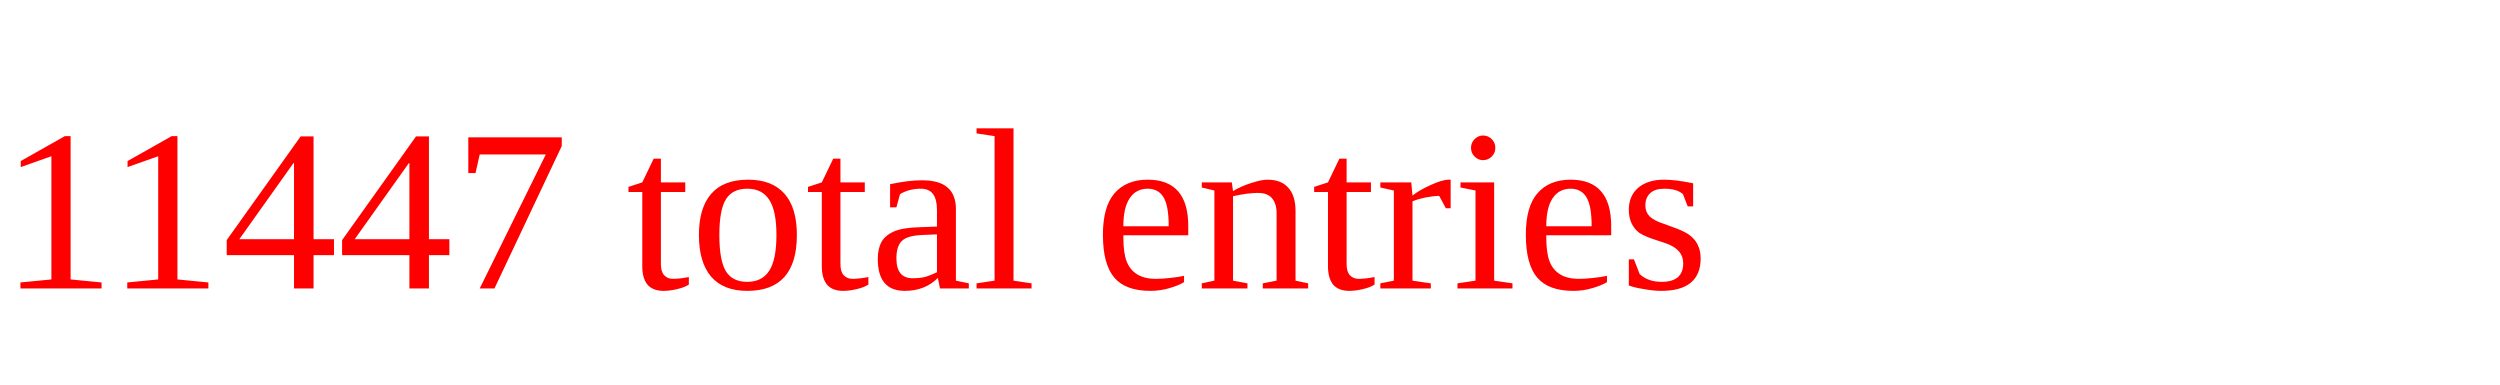
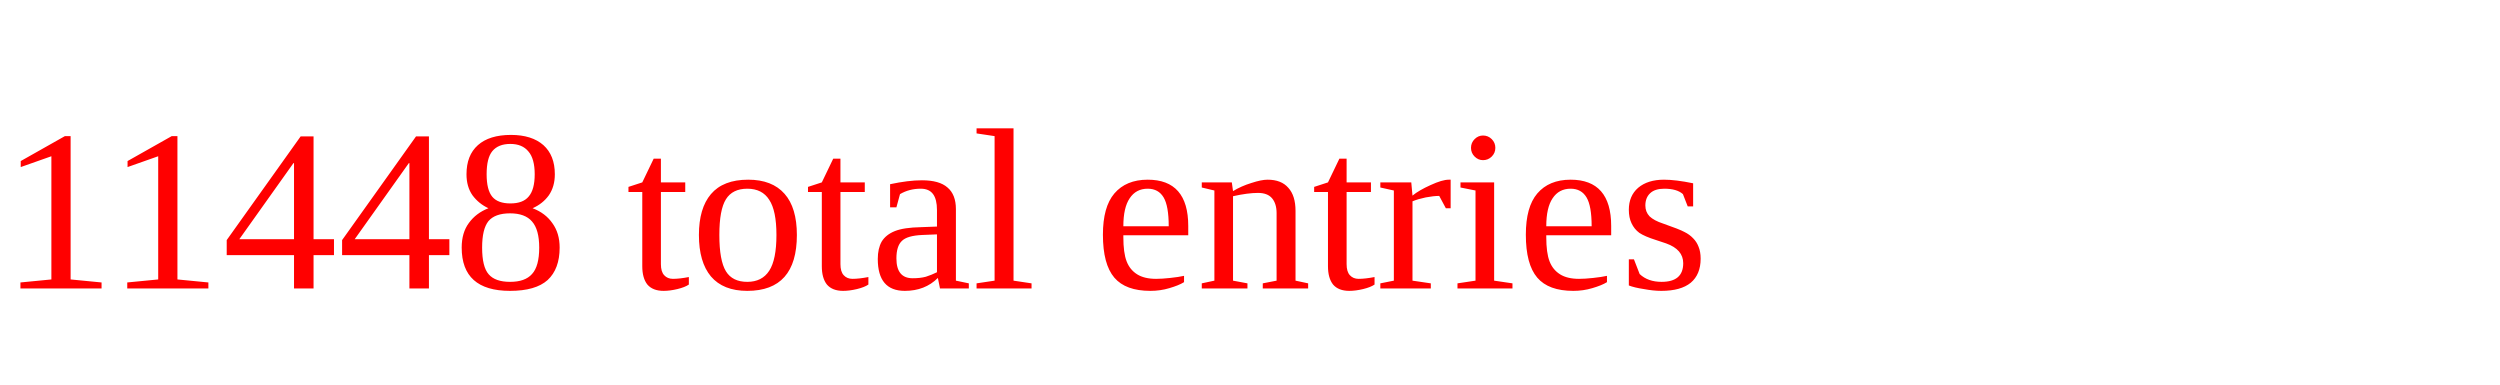
<svg xmlns="http://www.w3.org/2000/svg" height="20" width="130" version="1.1">
-   <text x="0" y="15" fill="red">11447 total entries</text>
+   <text x="0" y="15" fill="red">11448 total entries</text>
</svg>
